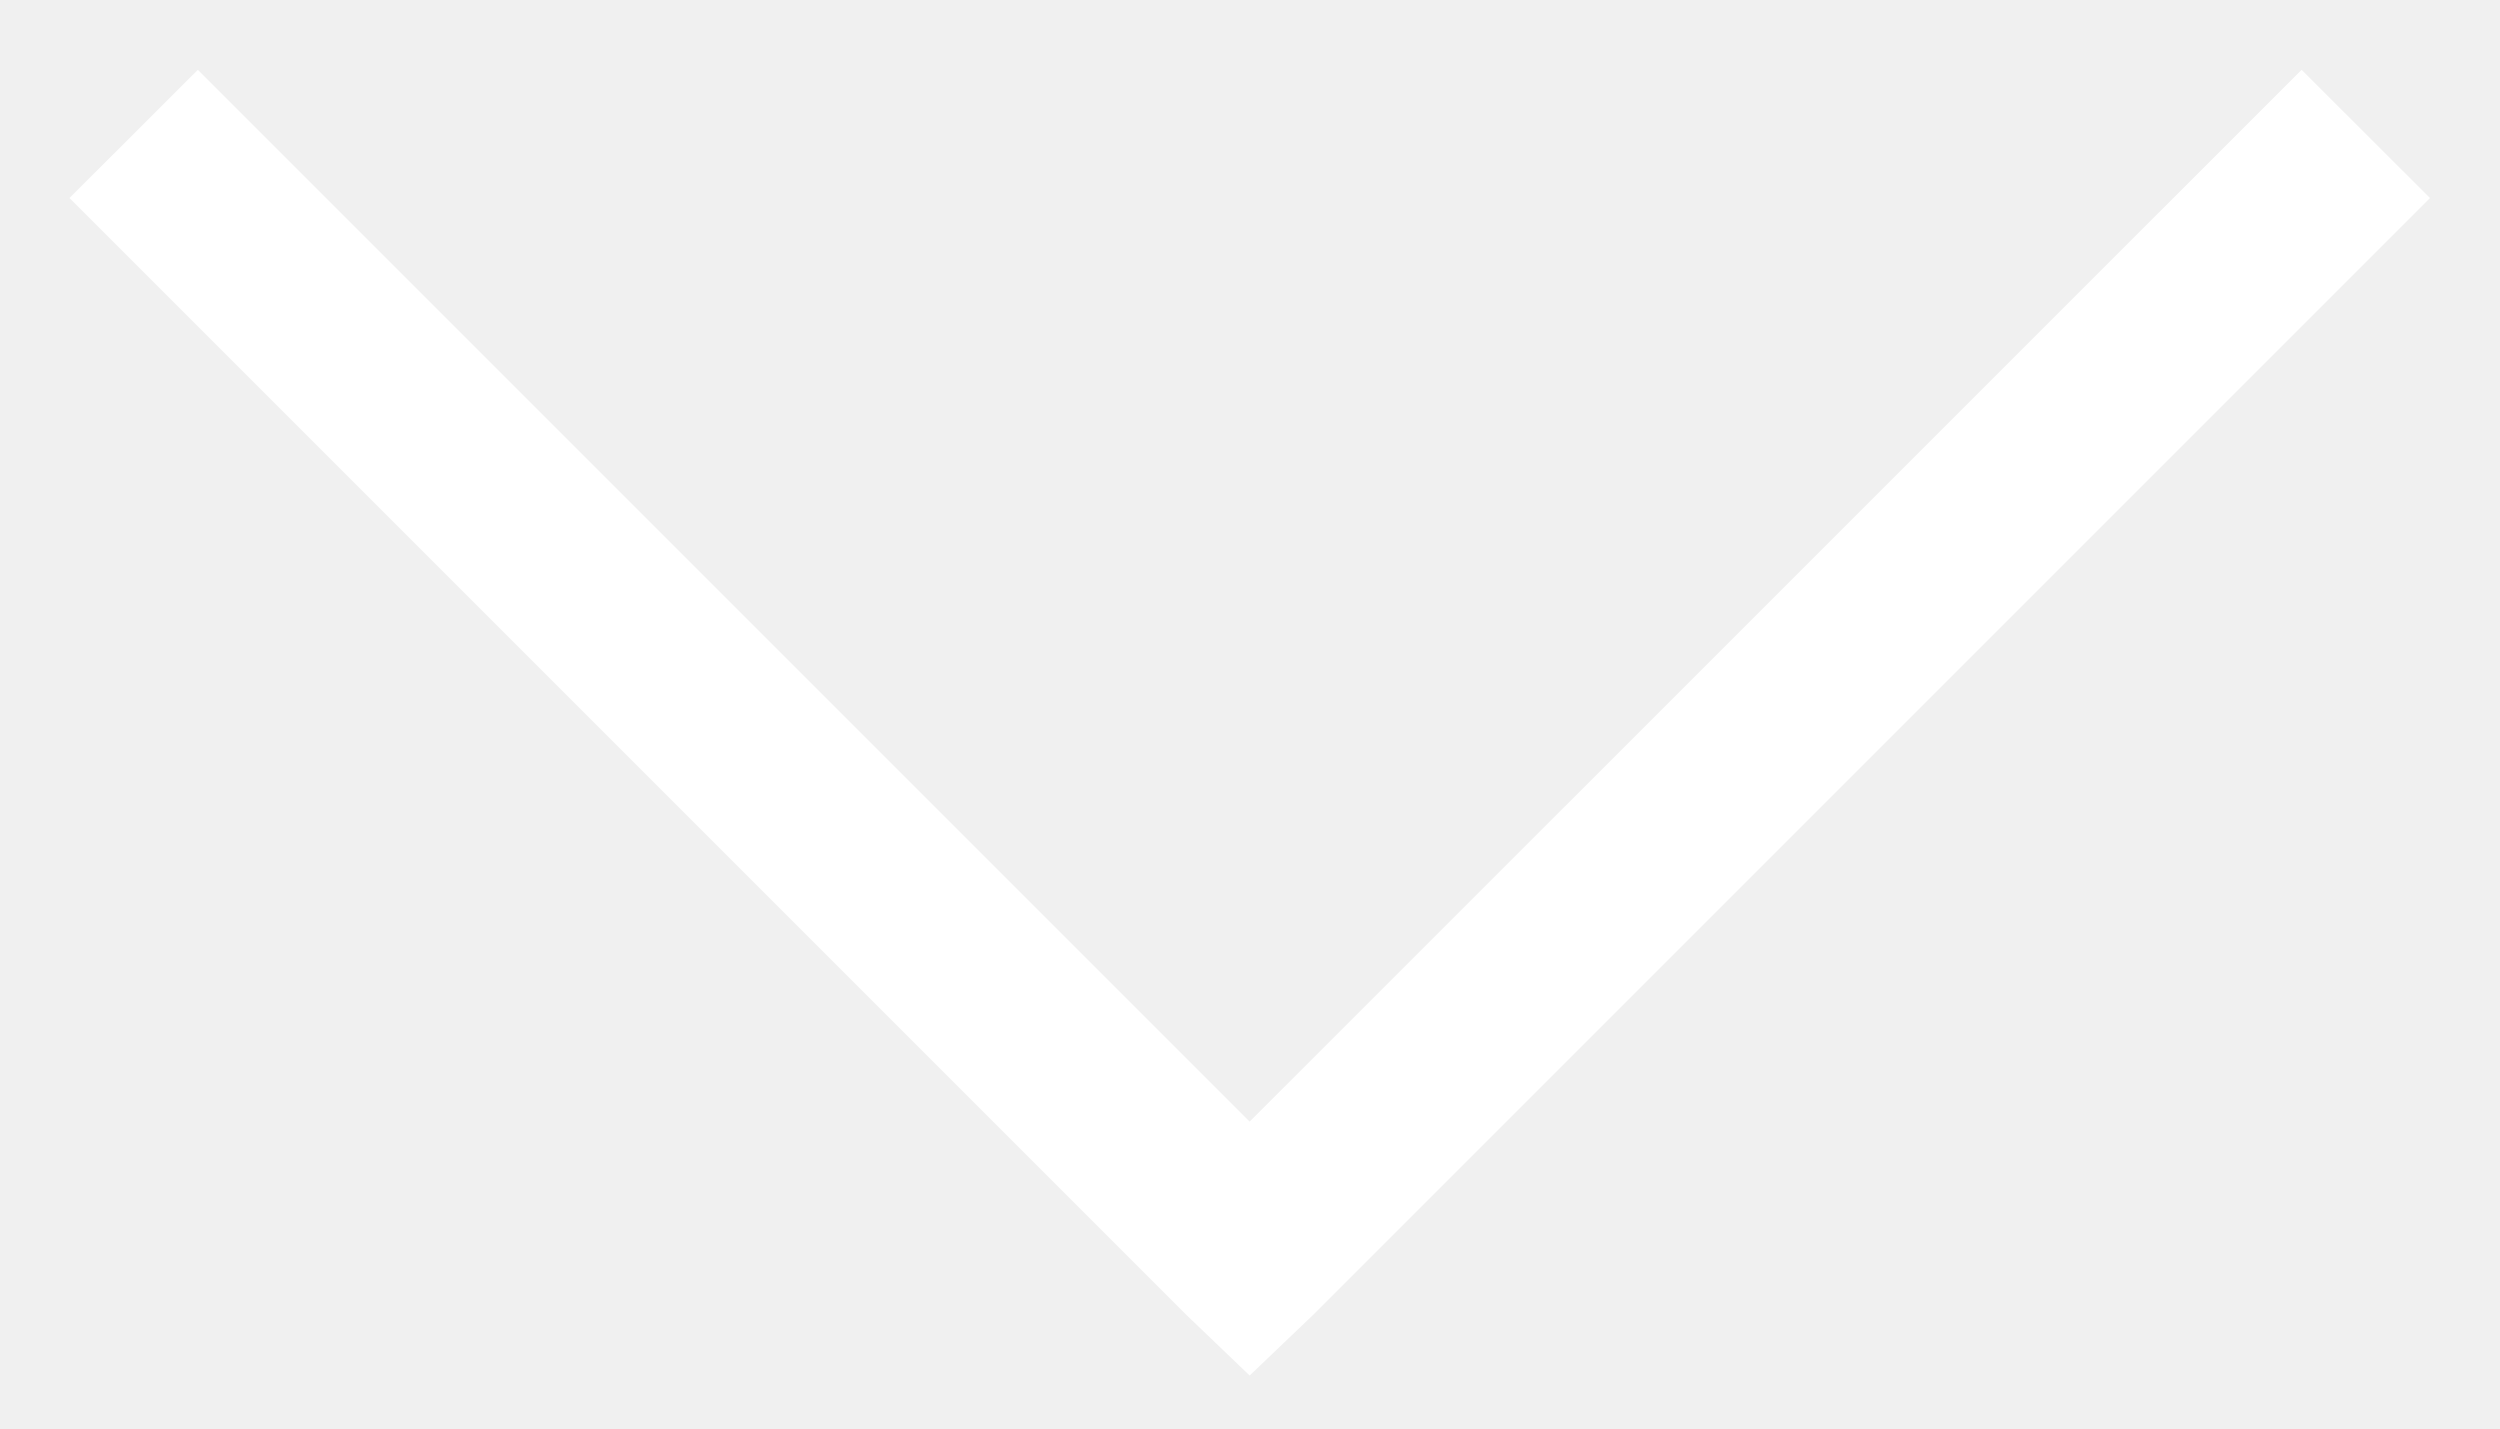
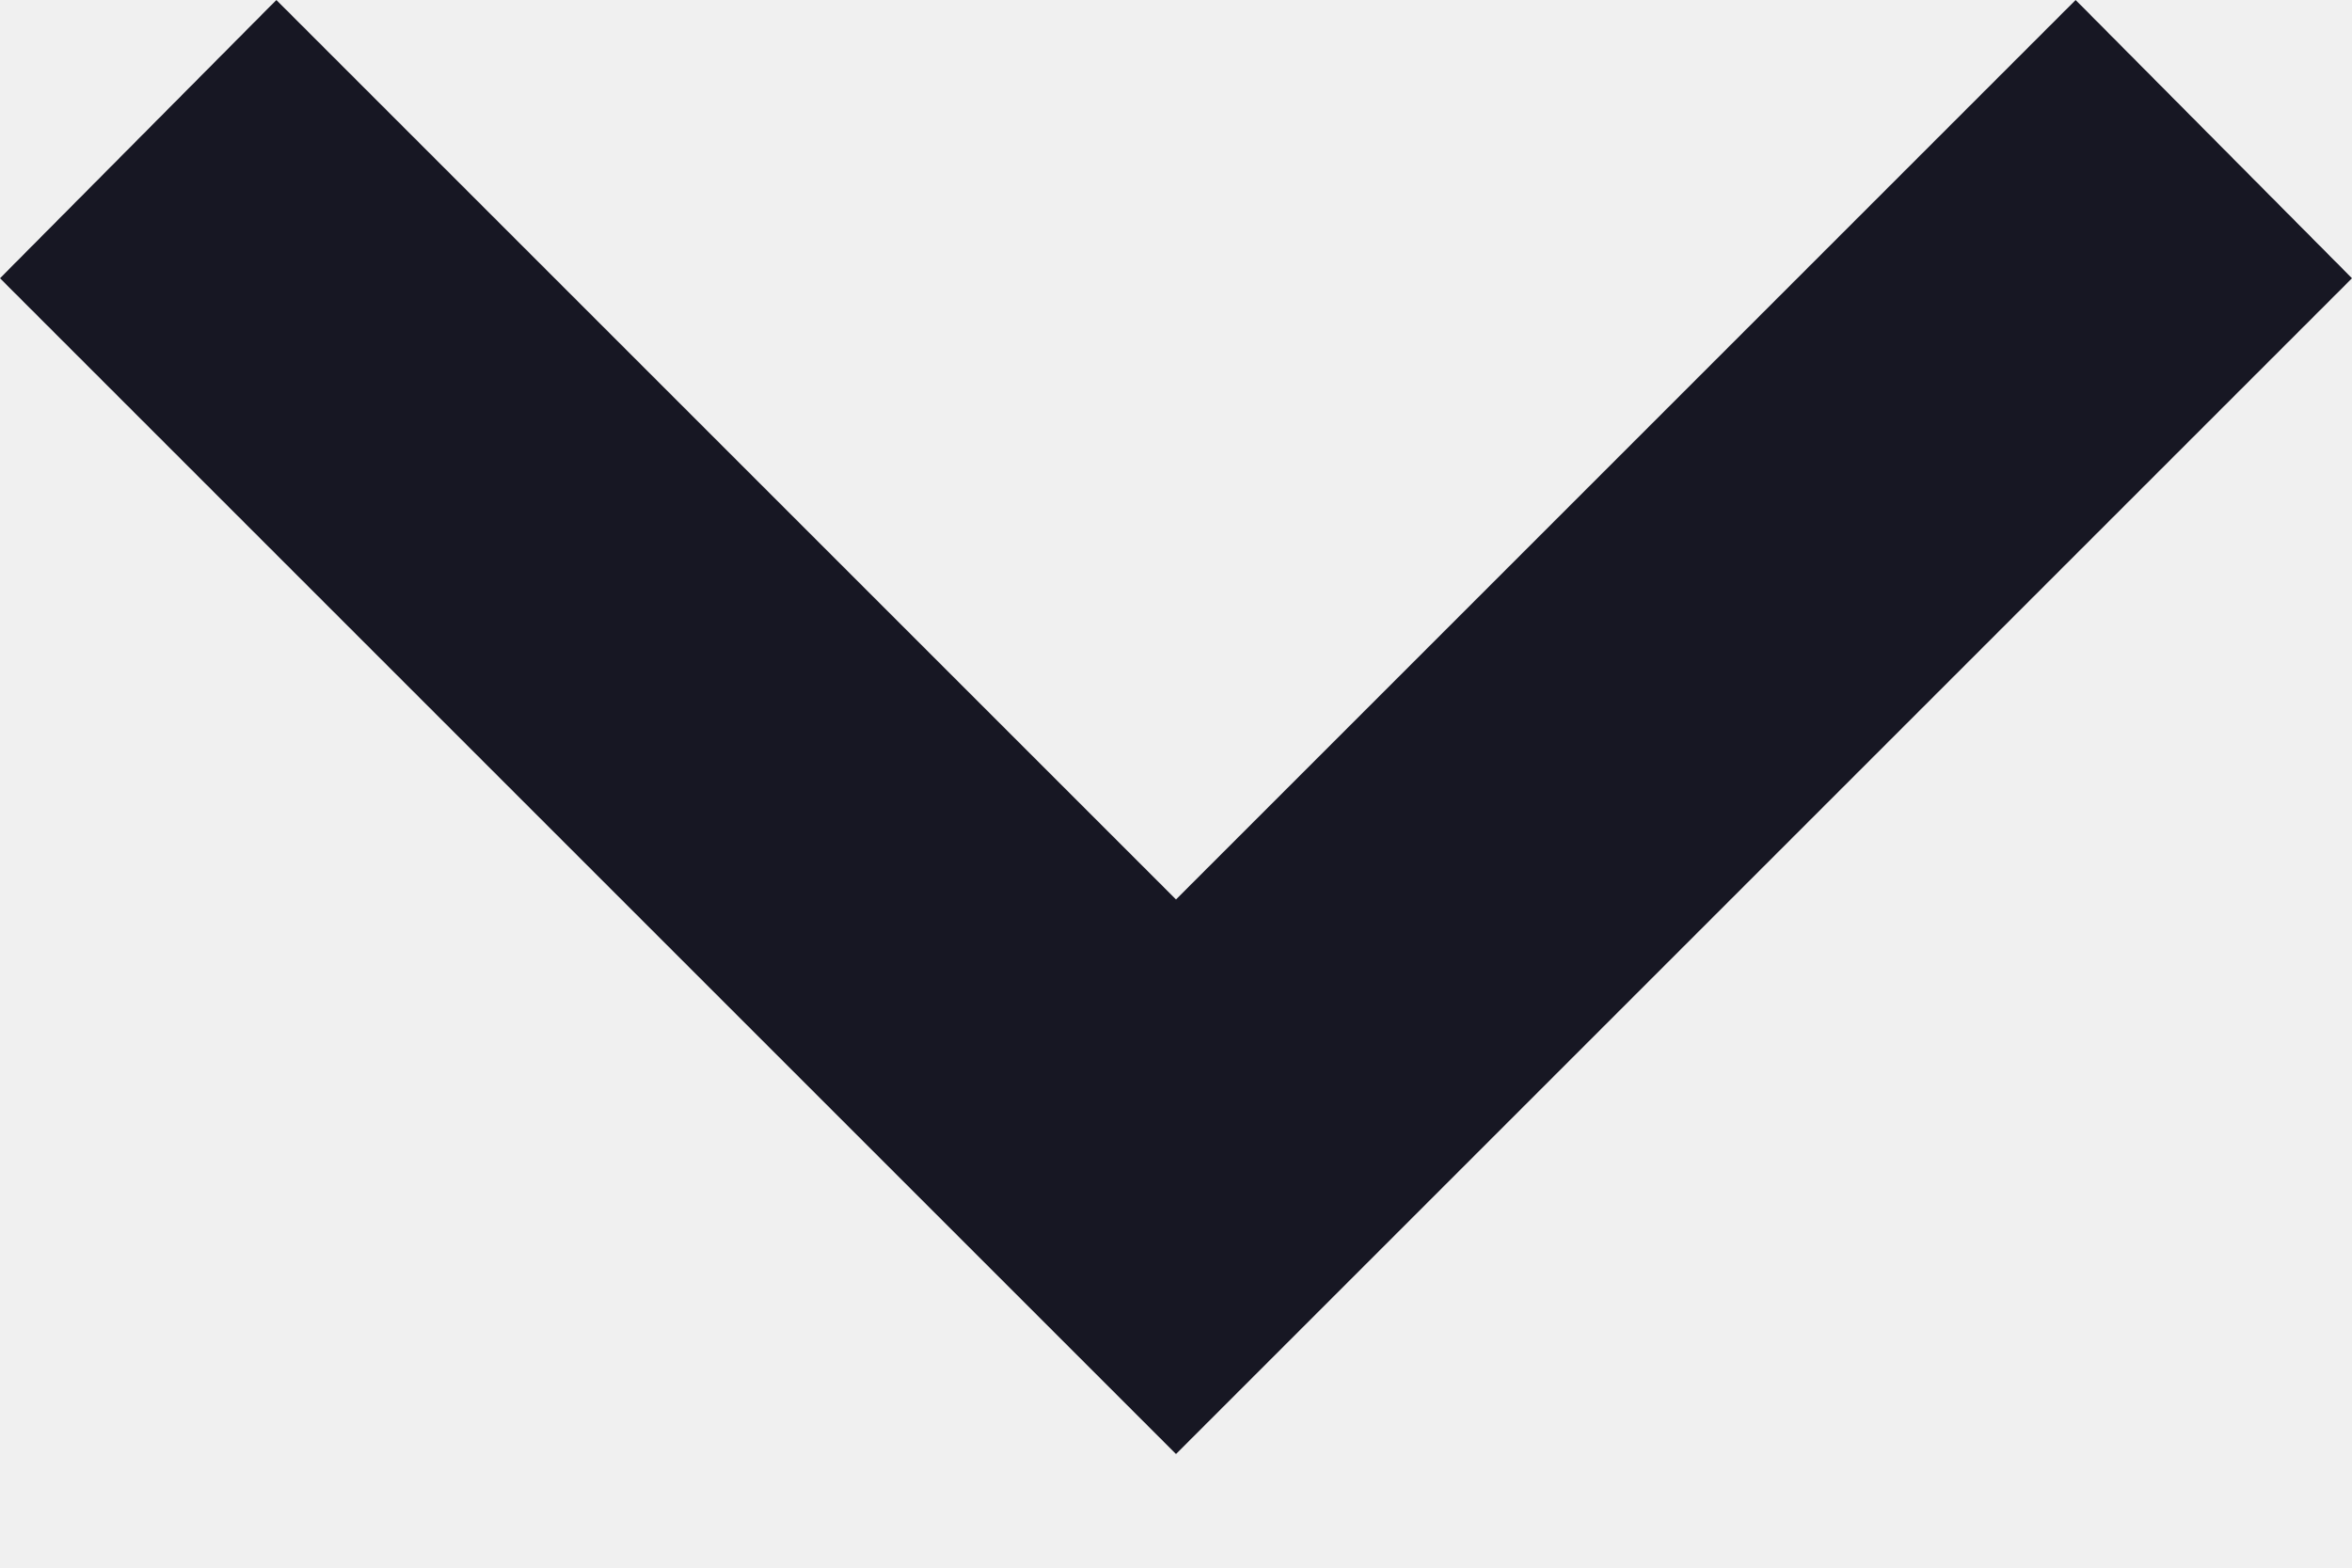
- <svg xmlns="http://www.w3.org/2000/svg" width="14" height="8" viewBox="0 0 14 8" fill="none">
-   <path d="M1.108 0.391L0.389 1.109L6.639 7.359L6.998 7.703L7.358 7.359L13.608 1.109L12.889 0.391L6.998 6.281L1.108 0.391Z" fill="white" />
+ <svg xmlns="http://www.w3.org/2000/svg" width="12" height="8" viewBox="0 0 12 8" fill="none">
+   <path d="M1.41 0L6 4.59L10.59 0L12 1.42L6 7.42L0 1.42L1.41 0Z" fill="#171723" />
</svg>
